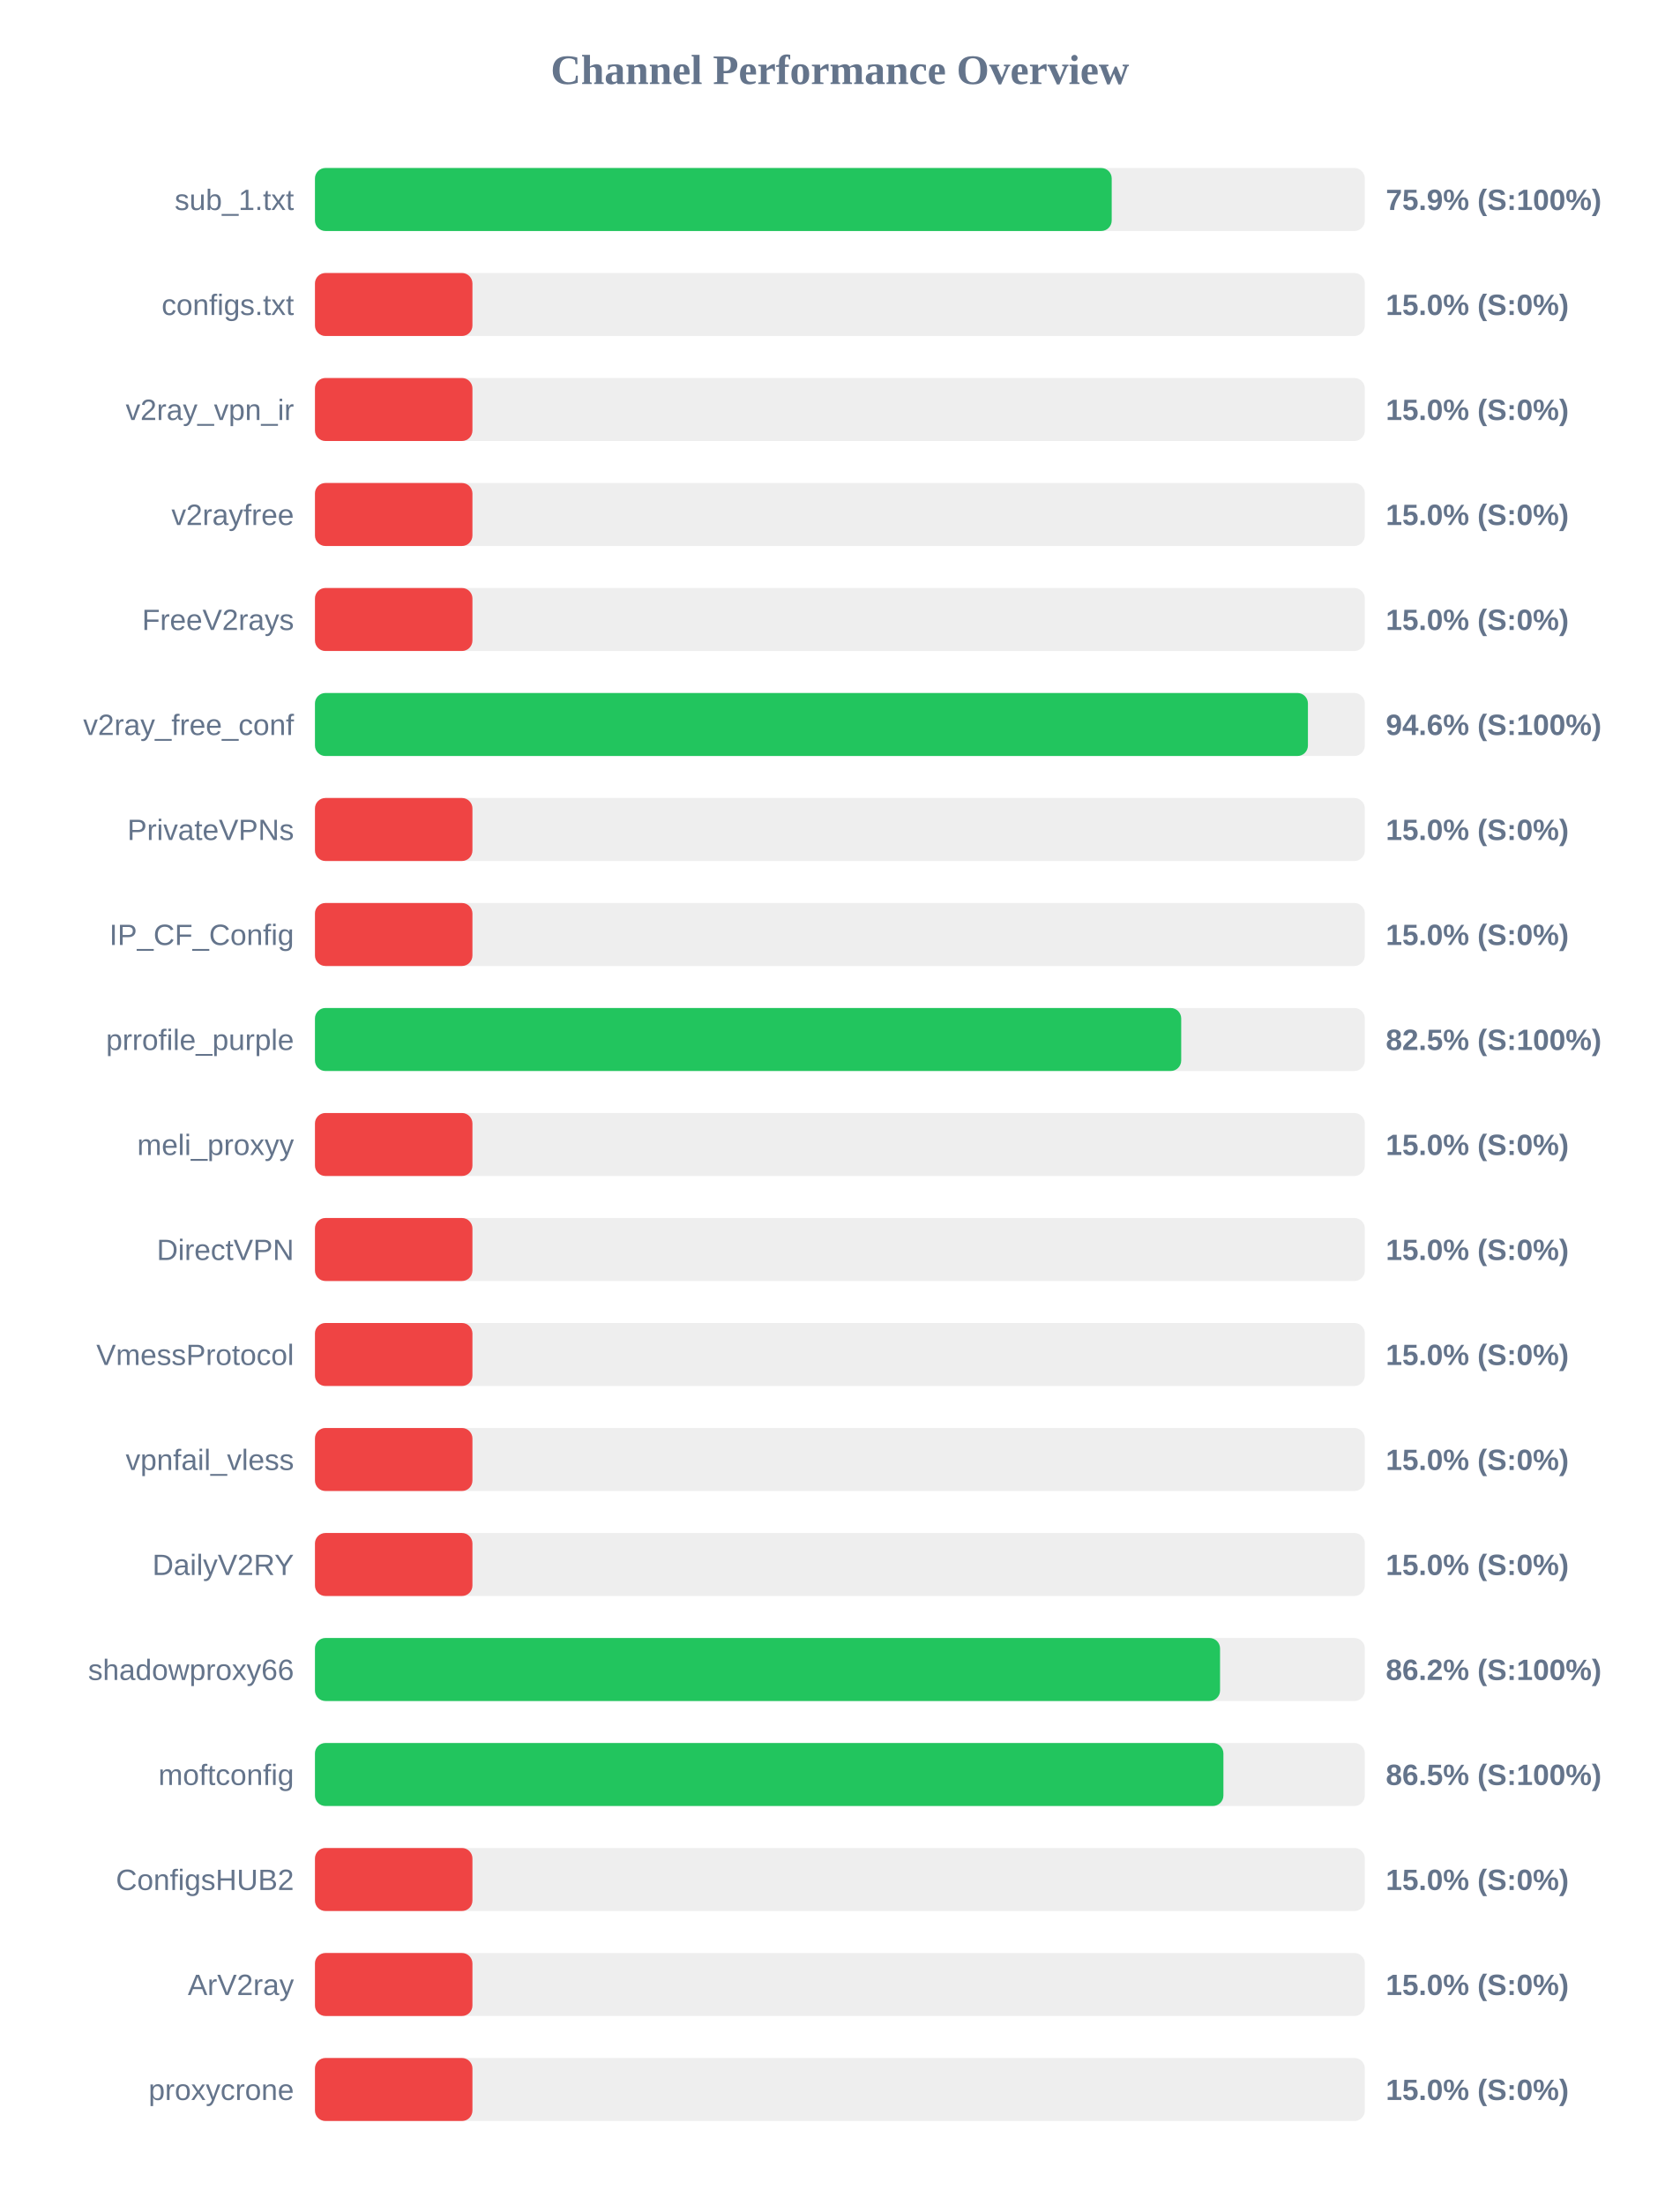
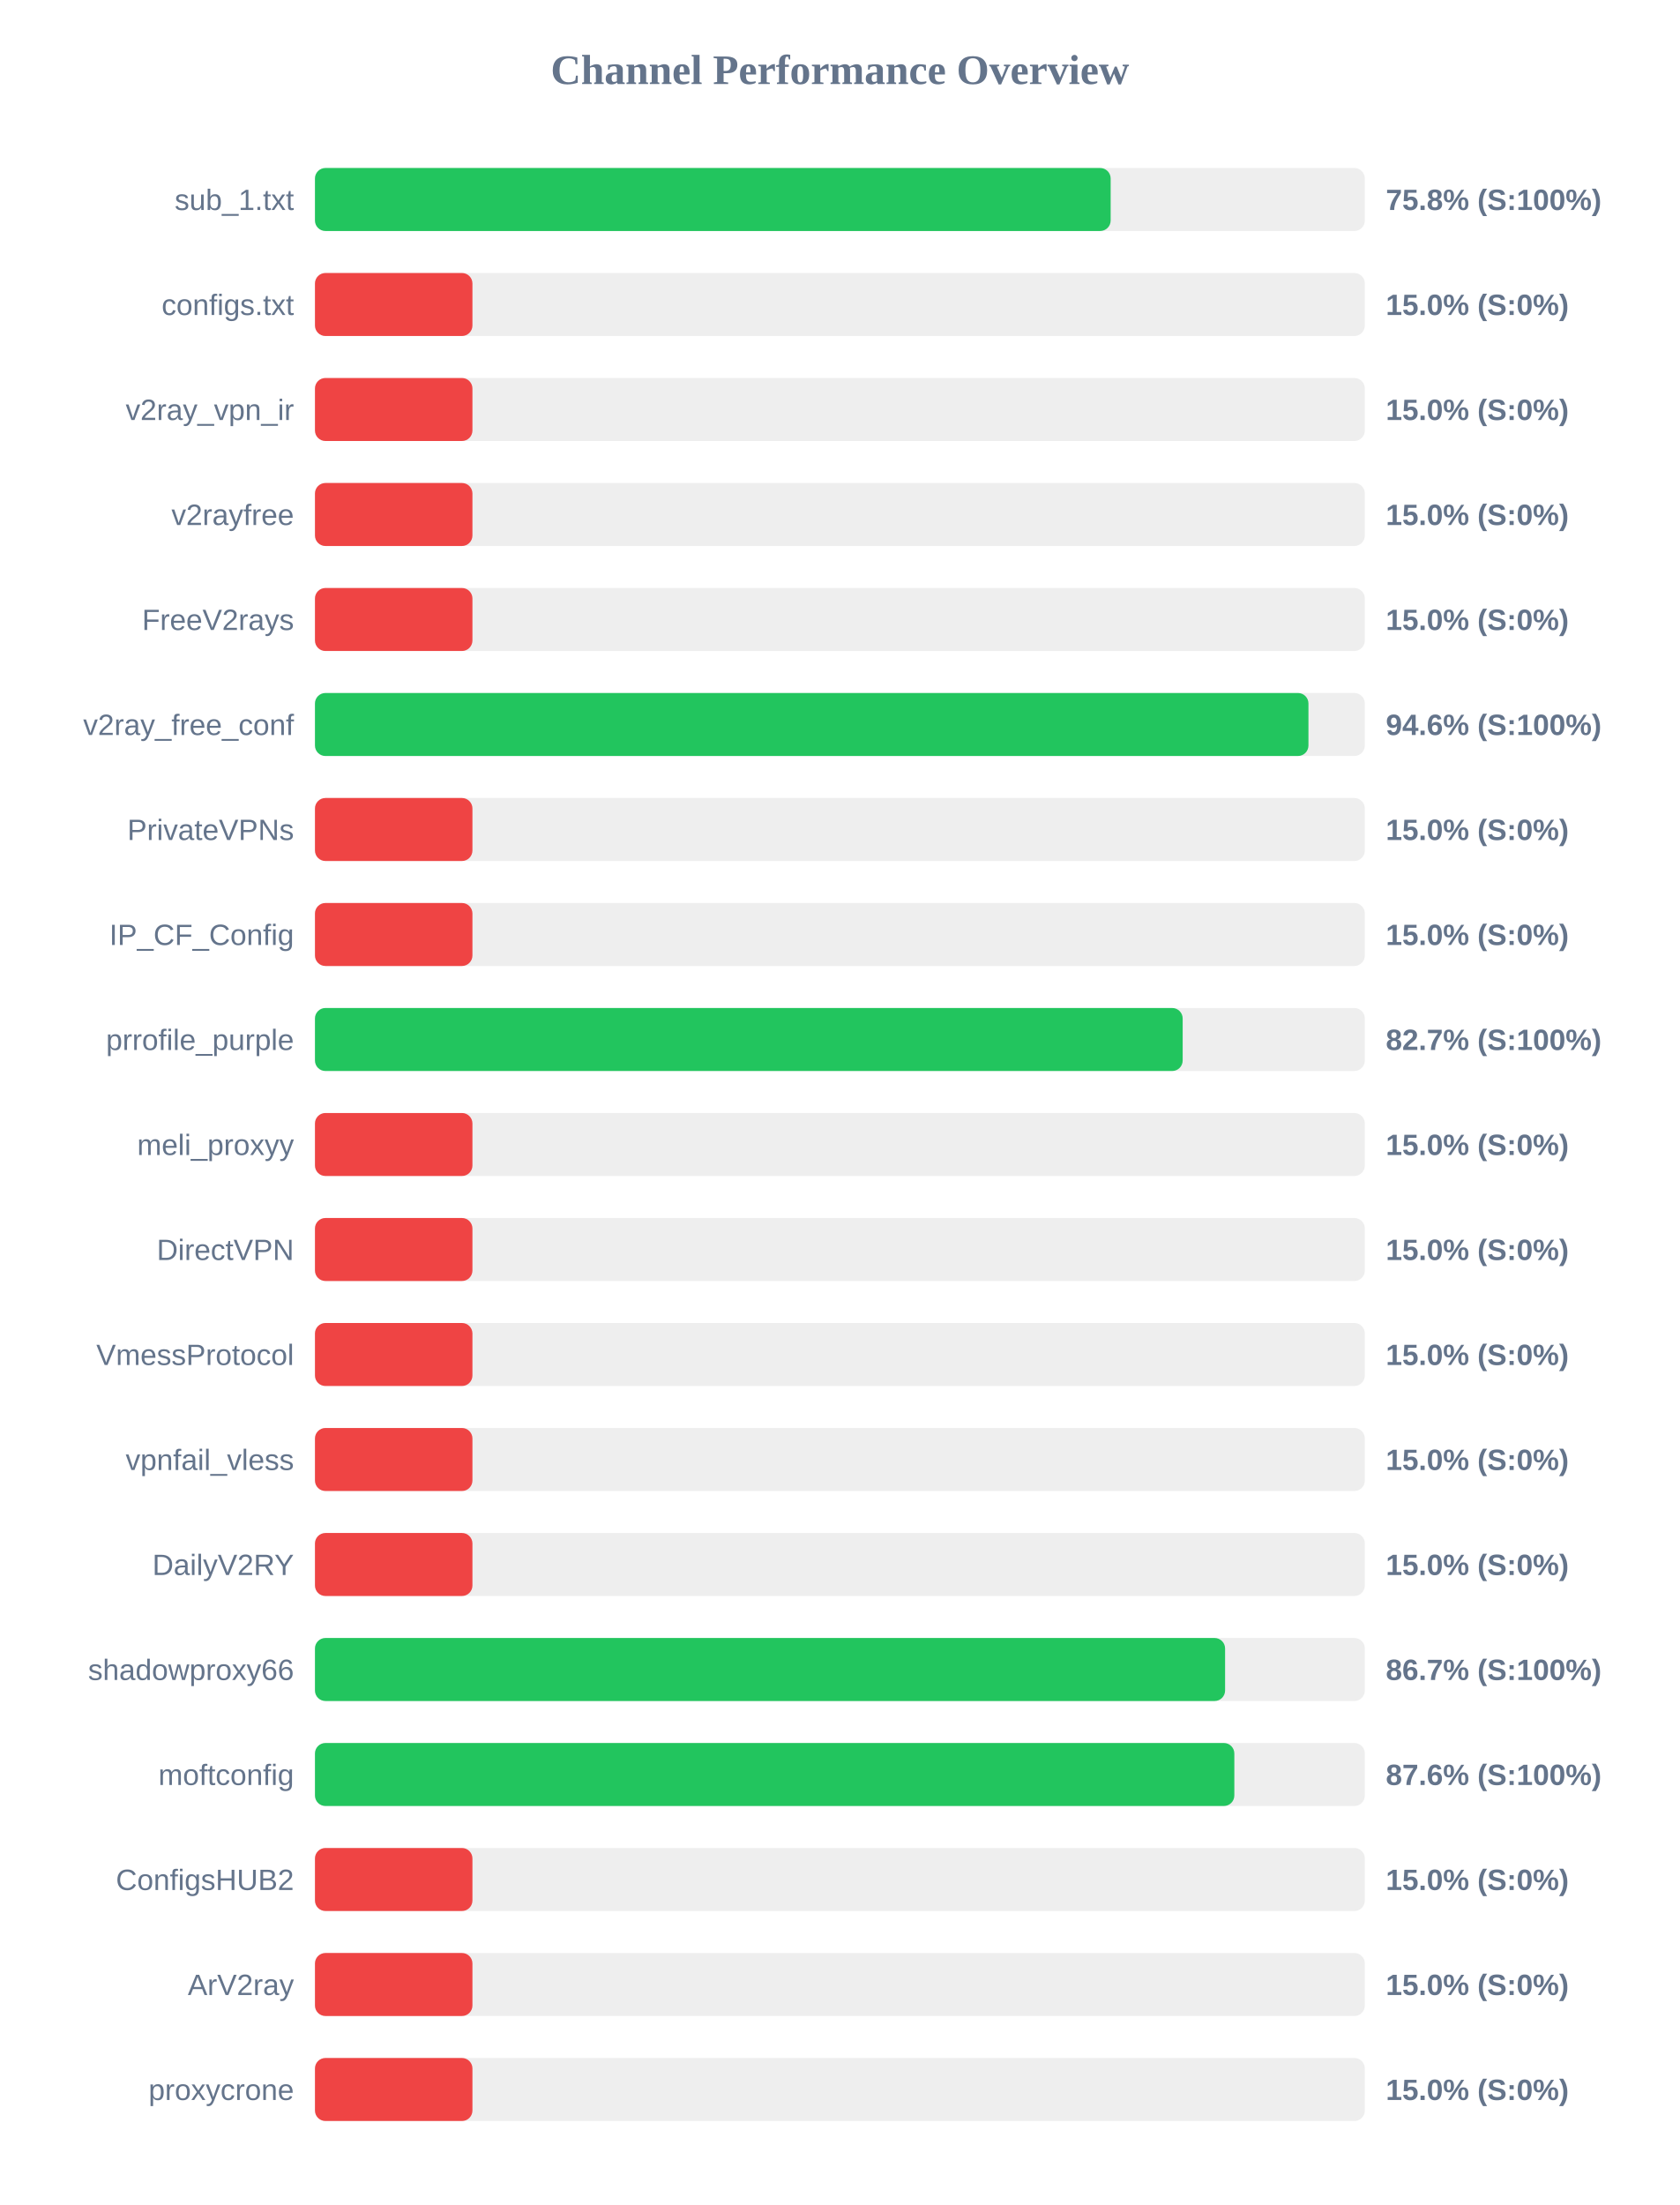
<svg xmlns="http://www.w3.org/2000/svg" width="800" height="1050" version="1.1">
  <style>
        .row { font: 14px Arial; fill: #64748b; }
        .score { font: bold 14px Arial; fill: #64748b; }
    </style>
  <text x="400" y="40" text-anchor="middle" font-size="20px" font-weight="bold" fill="#64748b">Channel Performance Overview</text>
  <rect x="150" y="80" width="500" height="30" fill="#eee" rx="5" />
-   <rect x="150" y="80" width="379.45" height="30" fill="#22c55e" rx="5" />
+   <rect x="150" y="80" width="378.95" height="30" fill="#22c55e" rx="5" />
  <text x="140" y="100" text-anchor="end" class="row">sub_1.txt</text>
-   <text x="660" y="100" text-anchor="start" class="score">75.9% (S:100%)</text>
+   <text x="660" y="100" text-anchor="start" class="score">75.8% (S:100%)</text>
  <rect x="150" y="130" width="500" height="30" fill="#eee" rx="5" />
  <rect x="150" y="130" width="75.0" height="30" fill="#ef4444" rx="5" />
  <text x="140" y="150" text-anchor="end" class="row">configs.txt</text>
  <text x="660" y="150" text-anchor="start" class="score">15.0% (S:0%)</text>
  <rect x="150" y="180" width="500" height="30" fill="#eee" rx="5" />
  <rect x="150" y="180" width="75.0" height="30" fill="#ef4444" rx="5" />
  <text x="140" y="200" text-anchor="end" class="row">v2ray_vpn_ir</text>
  <text x="660" y="200" text-anchor="start" class="score">15.0% (S:0%)</text>
  <rect x="150" y="230" width="500" height="30" fill="#eee" rx="5" />
  <rect x="150" y="230" width="75.0" height="30" fill="#ef4444" rx="5" />
  <text x="140" y="250" text-anchor="end" class="row">v2rayfree</text>
  <text x="660" y="250" text-anchor="start" class="score">15.0% (S:0%)</text>
  <rect x="150" y="280" width="500" height="30" fill="#eee" rx="5" />
  <rect x="150" y="280" width="75.0" height="30" fill="#ef4444" rx="5" />
  <text x="140" y="300" text-anchor="end" class="row">FreeV2rays</text>
  <text x="660" y="300" text-anchor="start" class="score">15.0% (S:0%)</text>
  <rect x="150" y="330" width="500" height="30" fill="#eee" rx="5" />
-   <rect x="150" y="330" width="472.9" height="30" fill="#22c55e" rx="5" />
+   <rect x="150" y="330" width="473.15" height="30" fill="#22c55e" rx="5" />
  <text x="140" y="350" text-anchor="end" class="row">v2ray_free_conf</text>
  <text x="660" y="350" text-anchor="start" class="score">94.6% (S:100%)</text>
  <rect x="150" y="380" width="500" height="30" fill="#eee" rx="5" />
  <rect x="150" y="380" width="75.0" height="30" fill="#ef4444" rx="5" />
  <text x="140" y="400" text-anchor="end" class="row">PrivateVPNs</text>
  <text x="660" y="400" text-anchor="start" class="score">15.0% (S:0%)</text>
  <rect x="150" y="430" width="500" height="30" fill="#eee" rx="5" />
  <rect x="150" y="430" width="75.0" height="30" fill="#ef4444" rx="5" />
  <text x="140" y="450" text-anchor="end" class="row">IP_CF_Config</text>
  <text x="660" y="450" text-anchor="start" class="score">15.0% (S:0%)</text>
  <rect x="150" y="480" width="500" height="30" fill="#eee" rx="5" />
-   <rect x="150" y="480" width="412.55" height="30" fill="#22c55e" rx="5" />
+   <rect x="150" y="480" width="413.25" height="30" fill="#22c55e" rx="5" />
  <text x="140" y="500" text-anchor="end" class="row">prrofile_purple</text>
-   <text x="660" y="500" text-anchor="start" class="score">82.5% (S:100%)</text>
+   <text x="660" y="500" text-anchor="start" class="score">82.7% (S:100%)</text>
  <rect x="150" y="530" width="500" height="30" fill="#eee" rx="5" />
  <rect x="150" y="530" width="75.0" height="30" fill="#ef4444" rx="5" />
  <text x="140" y="550" text-anchor="end" class="row">meli_proxyy</text>
  <text x="660" y="550" text-anchor="start" class="score">15.0% (S:0%)</text>
  <rect x="150" y="580" width="500" height="30" fill="#eee" rx="5" />
  <rect x="150" y="580" width="75.0" height="30" fill="#ef4444" rx="5" />
  <text x="140" y="600" text-anchor="end" class="row">DirectVPN</text>
  <text x="660" y="600" text-anchor="start" class="score">15.0% (S:0%)</text>
  <rect x="150" y="630" width="500" height="30" fill="#eee" rx="5" />
  <rect x="150" y="630" width="75.0" height="30" fill="#ef4444" rx="5" />
  <text x="140" y="650" text-anchor="end" class="row">VmessProtocol</text>
  <text x="660" y="650" text-anchor="start" class="score">15.0% (S:0%)</text>
  <rect x="150" y="680" width="500" height="30" fill="#eee" rx="5" />
  <rect x="150" y="680" width="75.0" height="30" fill="#ef4444" rx="5" />
  <text x="140" y="700" text-anchor="end" class="row">vpnfail_vless</text>
  <text x="660" y="700" text-anchor="start" class="score">15.0% (S:0%)</text>
  <rect x="150" y="730" width="500" height="30" fill="#eee" rx="5" />
  <rect x="150" y="730" width="75.0" height="30" fill="#ef4444" rx="5" />
  <text x="140" y="750" text-anchor="end" class="row">DailyV2RY</text>
  <text x="660" y="750" text-anchor="start" class="score">15.0% (S:0%)</text>
  <rect x="150" y="780" width="500" height="30" fill="#eee" rx="5" />
-   <rect x="150" y="780" width="431.05" height="30" fill="#22c55e" rx="5" />
+   <rect x="150" y="780" width="433.45" height="30" fill="#22c55e" rx="5" />
  <text x="140" y="800" text-anchor="end" class="row">shadowproxy66</text>
-   <text x="660" y="800" text-anchor="start" class="score">86.2% (S:100%)</text>
+   <text x="660" y="800" text-anchor="start" class="score">86.7% (S:100%)</text>
  <rect x="150" y="830" width="500" height="30" fill="#eee" rx="5" />
-   <rect x="150" y="830" width="432.65" height="30" fill="#22c55e" rx="5" />
+   <rect x="150" y="830" width="437.85" height="30" fill="#22c55e" rx="5" />
  <text x="140" y="850" text-anchor="end" class="row">moftconfig</text>
-   <text x="660" y="850" text-anchor="start" class="score">86.5% (S:100%)</text>
+   <text x="660" y="850" text-anchor="start" class="score">87.6% (S:100%)</text>
  <rect x="150" y="880" width="500" height="30" fill="#eee" rx="5" />
  <rect x="150" y="880" width="75.0" height="30" fill="#ef4444" rx="5" />
  <text x="140" y="900" text-anchor="end" class="row">ConfigsHUB2</text>
  <text x="660" y="900" text-anchor="start" class="score">15.0% (S:0%)</text>
  <rect x="150" y="930" width="500" height="30" fill="#eee" rx="5" />
  <rect x="150" y="930" width="75.0" height="30" fill="#ef4444" rx="5" />
  <text x="140" y="950" text-anchor="end" class="row">ArV2ray</text>
  <text x="660" y="950" text-anchor="start" class="score">15.0% (S:0%)</text>
  <rect x="150" y="980" width="500" height="30" fill="#eee" rx="5" />
  <rect x="150" y="980" width="75.0" height="30" fill="#ef4444" rx="5" />
  <text x="140" y="1000" text-anchor="end" class="row">proxycrone</text>
  <text x="660" y="1000" text-anchor="start" class="score">15.0% (S:0%)</text>
</svg>
